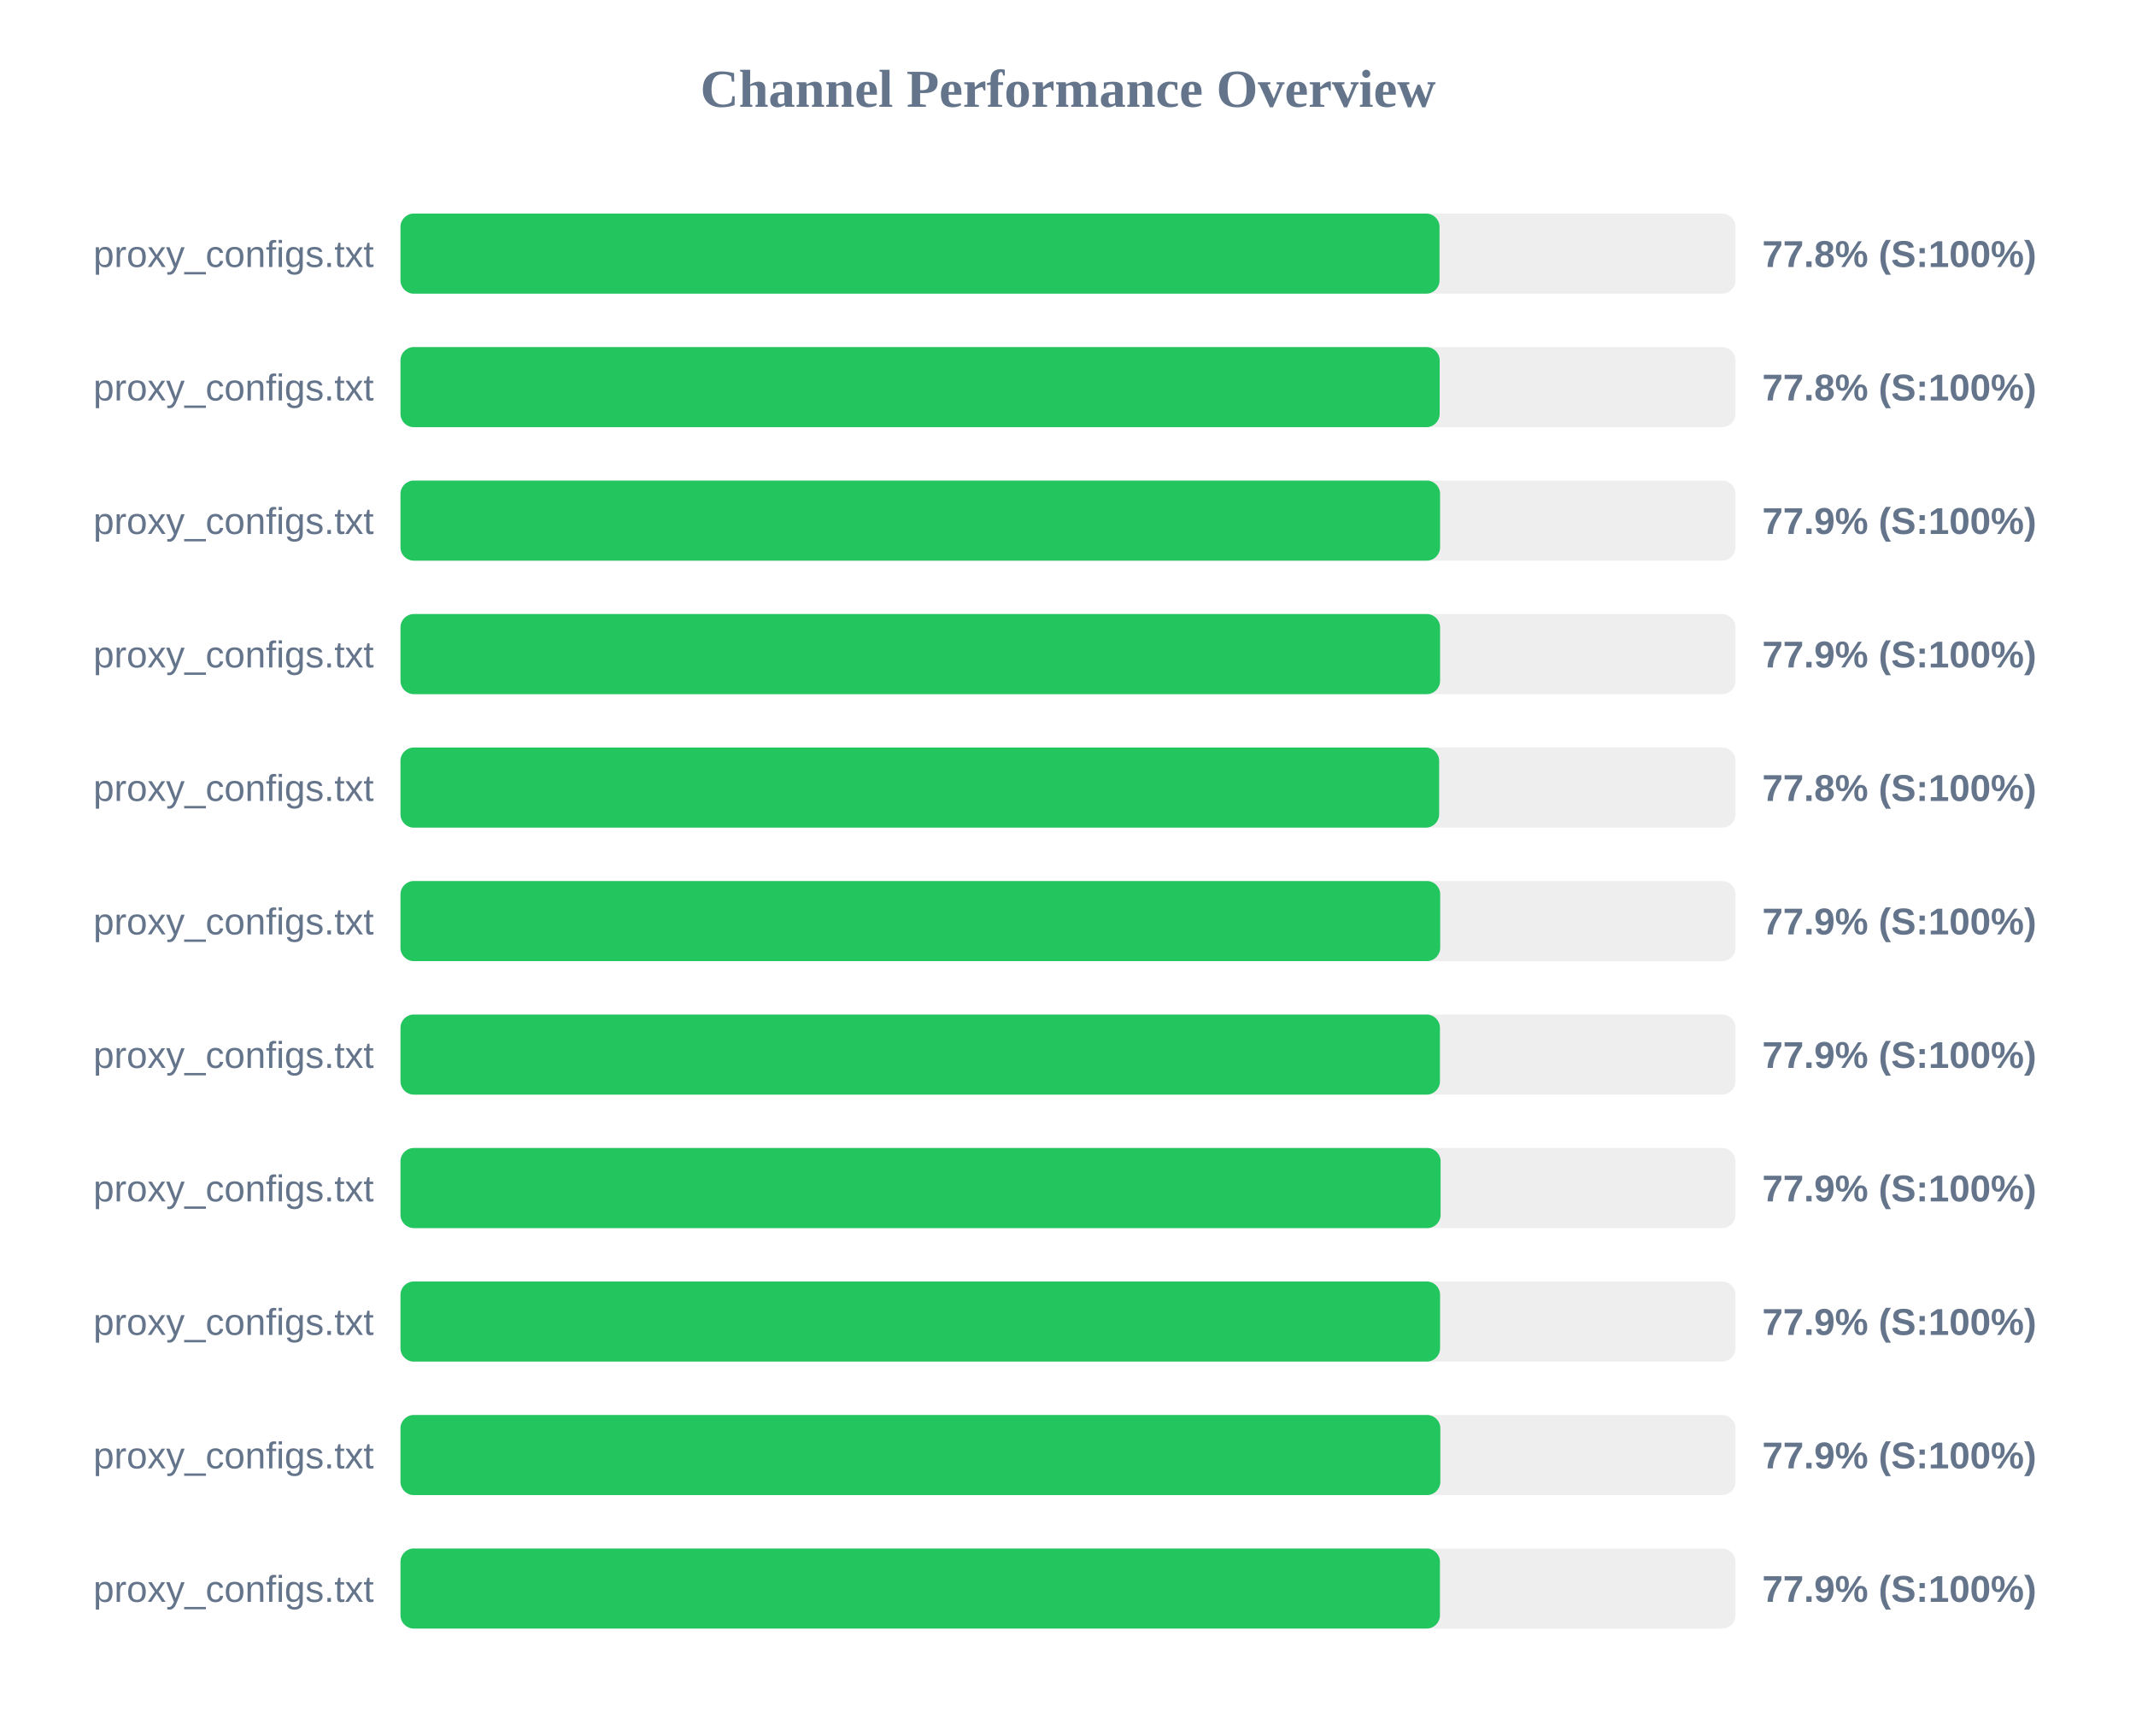
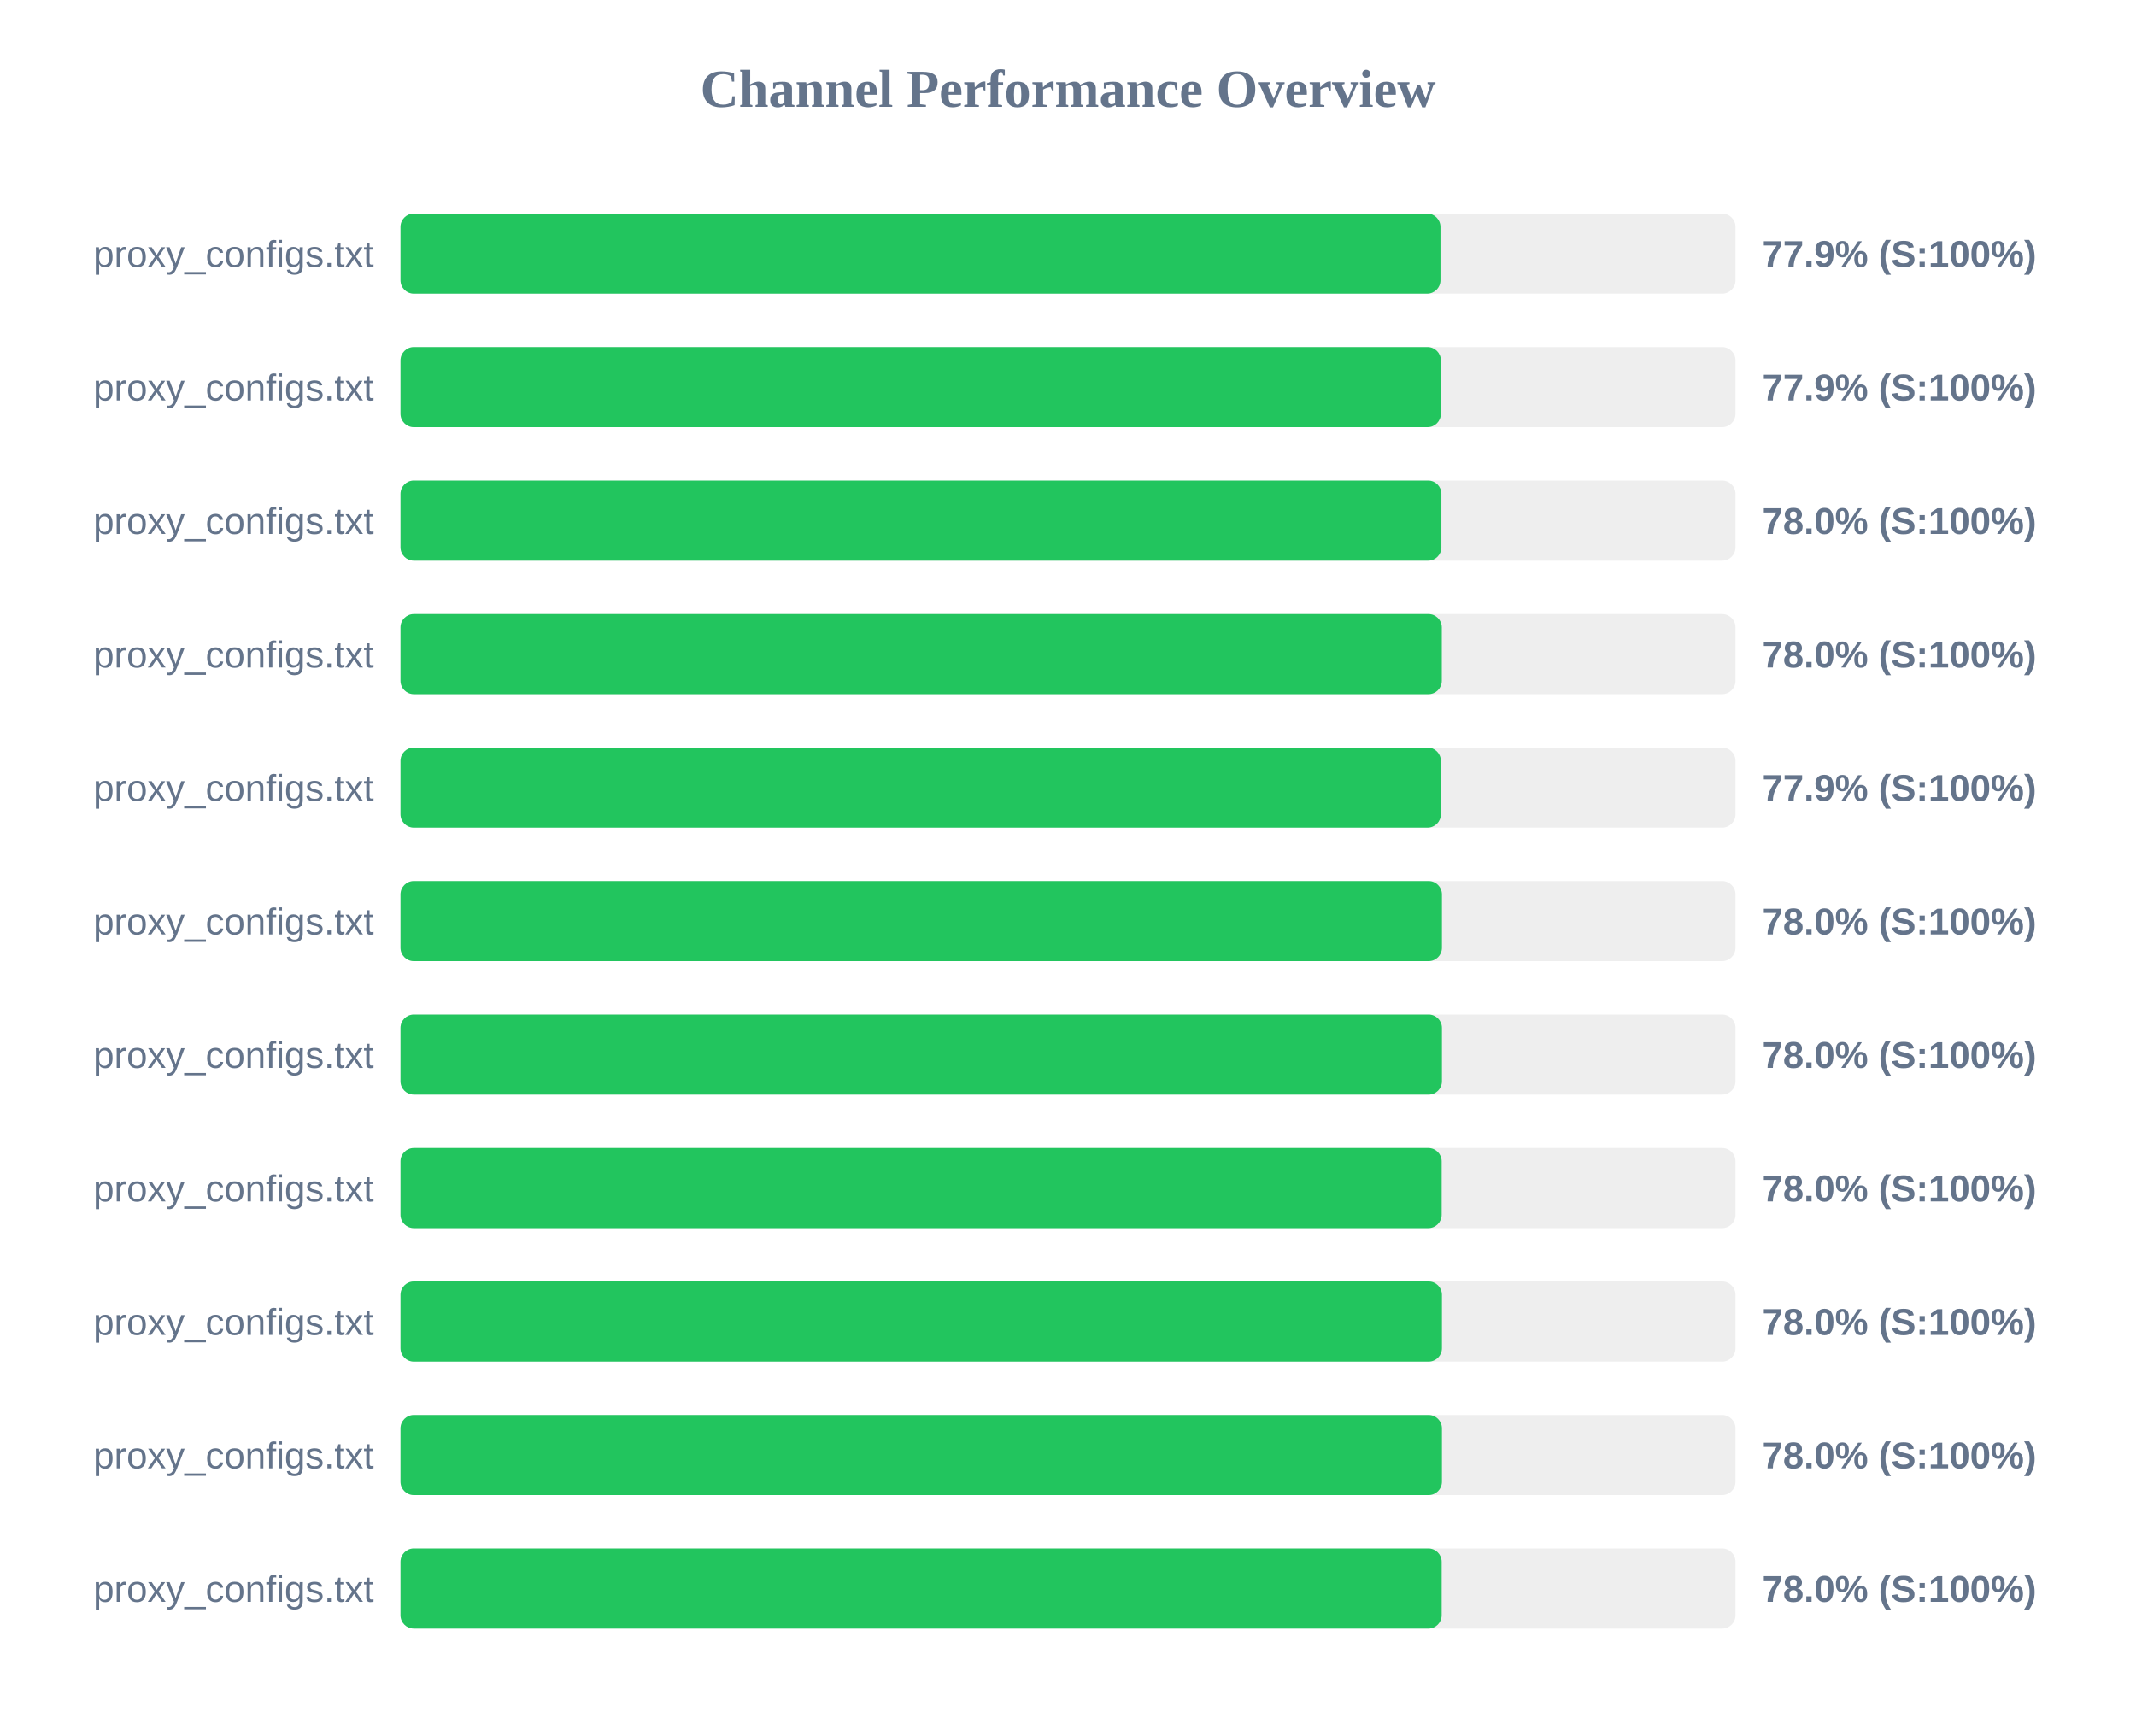
<svg xmlns="http://www.w3.org/2000/svg" width="800" height="650" version="1.1">
  <style>
        .row { font: 14px Arial; fill: #64748b; }
        .score { font: bold 14px Arial; fill: #64748b; }
    </style>
  <text x="400" y="40" text-anchor="middle" font-size="20px" font-weight="bold" fill="#64748b">Channel Performance Overview</text>
  <rect x="150" y="80" width="500" height="30" fill="#eee" rx="5" />
-   <rect x="150" y="80" width="389.15" height="30" fill="#22c55e" rx="5" />
+   <rect x="150" y="80" width="389.5" height="30" fill="#22c55e" rx="5" />
  <text x="140" y="100" text-anchor="end" class="row">proxy_configs.txt</text>
-   <text x="660" y="100" text-anchor="start" class="score">77.8% (S:100%)</text>
+   <text x="660" y="100" text-anchor="start" class="score">77.9% (S:100%)</text>
  <rect x="150" y="130" width="500" height="30" fill="#eee" rx="5" />
-   <rect x="150" y="130" width="389.2" height="30" fill="#22c55e" rx="5" />
+   <rect x="150" y="130" width="389.65" height="30" fill="#22c55e" rx="5" />
  <text x="140" y="150" text-anchor="end" class="row">proxy_configs.txt</text>
-   <text x="660" y="150" text-anchor="start" class="score">77.8% (S:100%)</text>
+   <text x="660" y="150" text-anchor="start" class="score">77.9% (S:100%)</text>
  <rect x="150" y="180" width="500" height="30" fill="#eee" rx="5" />
-   <rect x="150" y="180" width="389.35" height="30" fill="#22c55e" rx="5" />
+   <rect x="150" y="180" width="389.85" height="30" fill="#22c55e" rx="5" />
  <text x="140" y="200" text-anchor="end" class="row">proxy_configs.txt</text>
-   <text x="660" y="200" text-anchor="start" class="score">77.9% (S:100%)</text>
+   <text x="660" y="200" text-anchor="start" class="score">78.0% (S:100%)</text>
  <rect x="150" y="230" width="500" height="30" fill="#eee" rx="5" />
-   <rect x="150" y="230" width="389.35" height="30" fill="#22c55e" rx="5" />
+   <rect x="150" y="230" width="390.0" height="30" fill="#22c55e" rx="5" />
  <text x="140" y="250" text-anchor="end" class="row">proxy_configs.txt</text>
-   <text x="660" y="250" text-anchor="start" class="score">77.9% (S:100%)</text>
+   <text x="660" y="250" text-anchor="start" class="score">78.0% (S:100%)</text>
  <rect x="150" y="280" width="500" height="30" fill="#eee" rx="5" />
-   <rect x="150" y="280" width="389.0" height="30" fill="#22c55e" rx="5" />
+   <rect x="150" y="280" width="389.65" height="30" fill="#22c55e" rx="5" />
  <text x="140" y="300" text-anchor="end" class="row">proxy_configs.txt</text>
-   <text x="660" y="300" text-anchor="start" class="score">77.8% (S:100%)</text>
+   <text x="660" y="300" text-anchor="start" class="score">77.9% (S:100%)</text>
  <rect x="150" y="330" width="500" height="30" fill="#eee" rx="5" />
-   <rect x="150" y="330" width="389.4" height="30" fill="#22c55e" rx="5" />
+   <rect x="150" y="330" width="390.05" height="30" fill="#22c55e" rx="5" />
  <text x="140" y="350" text-anchor="end" class="row">proxy_configs.txt</text>
-   <text x="660" y="350" text-anchor="start" class="score">77.9% (S:100%)</text>
+   <text x="660" y="350" text-anchor="start" class="score">78.0% (S:100%)</text>
  <rect x="150" y="380" width="500" height="30" fill="#eee" rx="5" />
-   <rect x="150" y="380" width="389.3" height="30" fill="#22c55e" rx="5" />
+   <rect x="150" y="380" width="390.05" height="30" fill="#22c55e" rx="5" />
  <text x="140" y="400" text-anchor="end" class="row">proxy_configs.txt</text>
-   <text x="660" y="400" text-anchor="start" class="score">77.9% (S:100%)</text>
+   <text x="660" y="400" text-anchor="start" class="score">78.0% (S:100%)</text>
  <rect x="150" y="430" width="500" height="30" fill="#eee" rx="5" />
-   <rect x="150" y="430" width="389.55" height="30" fill="#22c55e" rx="5" />
+   <rect x="150" y="430" width="389.95" height="30" fill="#22c55e" rx="5" />
  <text x="140" y="450" text-anchor="end" class="row">proxy_configs.txt</text>
-   <text x="660" y="450" text-anchor="start" class="score">77.9% (S:100%)</text>
+   <text x="660" y="450" text-anchor="start" class="score">78.0% (S:100%)</text>
  <rect x="150" y="480" width="500" height="30" fill="#eee" rx="5" />
-   <rect x="150" y="480" width="389.35" height="30" fill="#22c55e" rx="5" />
+   <rect x="150" y="480" width="390.05" height="30" fill="#22c55e" rx="5" />
  <text x="140" y="500" text-anchor="end" class="row">proxy_configs.txt</text>
-   <text x="660" y="500" text-anchor="start" class="score">77.9% (S:100%)</text>
+   <text x="660" y="500" text-anchor="start" class="score">78.0% (S:100%)</text>
  <rect x="150" y="530" width="500" height="30" fill="#eee" rx="5" />
-   <rect x="150" y="530" width="389.45" height="30" fill="#22c55e" rx="5" />
+   <rect x="150" y="530" width="390.05" height="30" fill="#22c55e" rx="5" />
  <text x="140" y="550" text-anchor="end" class="row">proxy_configs.txt</text>
-   <text x="660" y="550" text-anchor="start" class="score">77.9% (S:100%)</text>
+   <text x="660" y="550" text-anchor="start" class="score">78.0% (S:100%)</text>
  <rect x="150" y="580" width="500" height="30" fill="#eee" rx="5" />
-   <rect x="150" y="580" width="389.3" height="30" fill="#22c55e" rx="5" />
+   <rect x="150" y="580" width="389.95" height="30" fill="#22c55e" rx="5" />
  <text x="140" y="600" text-anchor="end" class="row">proxy_configs.txt</text>
-   <text x="660" y="600" text-anchor="start" class="score">77.9% (S:100%)</text>
+   <text x="660" y="600" text-anchor="start" class="score">78.0% (S:100%)</text>
</svg>
